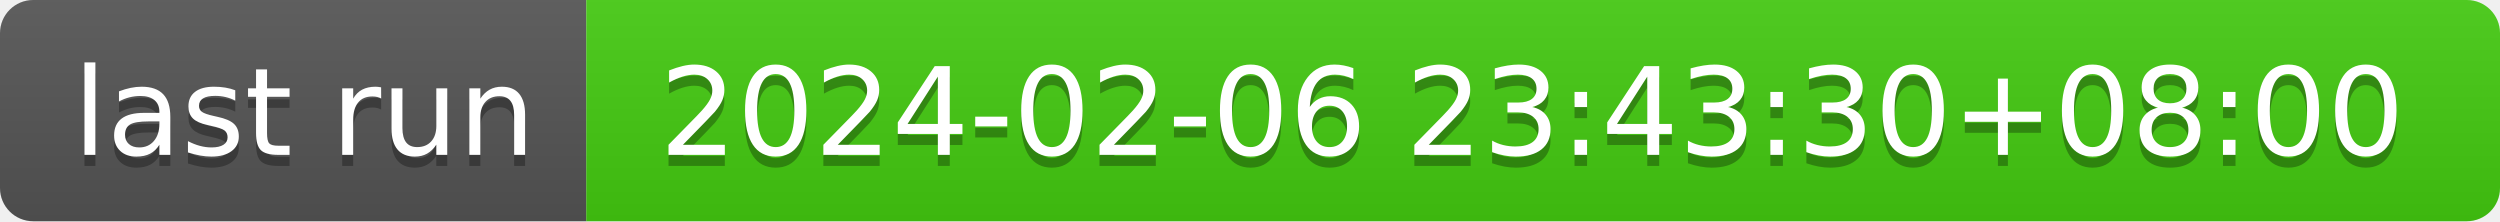
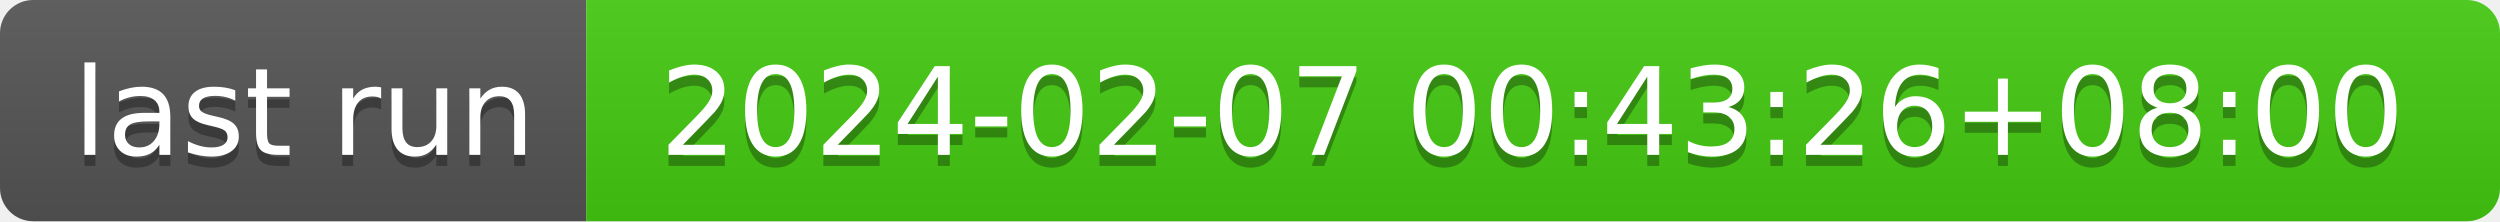
- <svg xmlns="http://www.w3.org/2000/svg" width="226" height="20" role="img" aria-label="last run: 2024-02-06 23:43:30+08:00">
+ <svg xmlns="http://www.w3.org/2000/svg" width="226" height="20" role="img" aria-label="last run: 2024-02-07 00:43:26+08:00">
  <linearGradient id="s" x2="0" y2="100%">
    <stop offset="0" stop-color="#bbb" stop-opacity=".1" />
    <stop offset="1" stop-opacity=".1" />
  </linearGradient>
  <clipPath id="r">
    <rect width="226" height="20" rx="3" fill="#fff" />
  </clipPath>
  <g clip-path="url(#r)">
    <rect width="53" height="20" fill="#555" />
    <rect x="53" width="173" height="20" fill="#4c1" />
    <rect width="226" height="20" fill="url(#s)" />
  </g>
  <g fill="#fff" text-anchor="middle" font-family="Verdana,Geneva,DejaVu Sans,sans-serif" text-rendering="geometricPrecision" font-size="110">
    <text aria-hidden="true" x="275" y="150" fill="#010101" fill-opacity=".3" transform="scale(.1)" textLength="430">last run</text>
    <text x="275" y="140" transform="scale(.1)" fill="#fff" textLength="430">last run</text>
-     <text aria-hidden="true" x="1385" y="150" fill="#010101" fill-opacity=".3" transform="scale(.1)" textLength="1630">2024-02-06 23:43:30+08:00</text>
-     <text x="1385" y="140" transform="scale(.1)" fill="#fff" textLength="1630">2024-02-06 23:43:30+08:00</text>
+     <text aria-hidden="true" x="1385" y="150" fill="#010101" fill-opacity=".3" transform="scale(.1)" textLength="1630">2024-02-07 00:43:26+08:00</text>
+     <text x="1385" y="140" transform="scale(.1)" fill="#fff" textLength="1630">2024-02-07 00:43:26+08:00</text>
  </g>
</svg>
